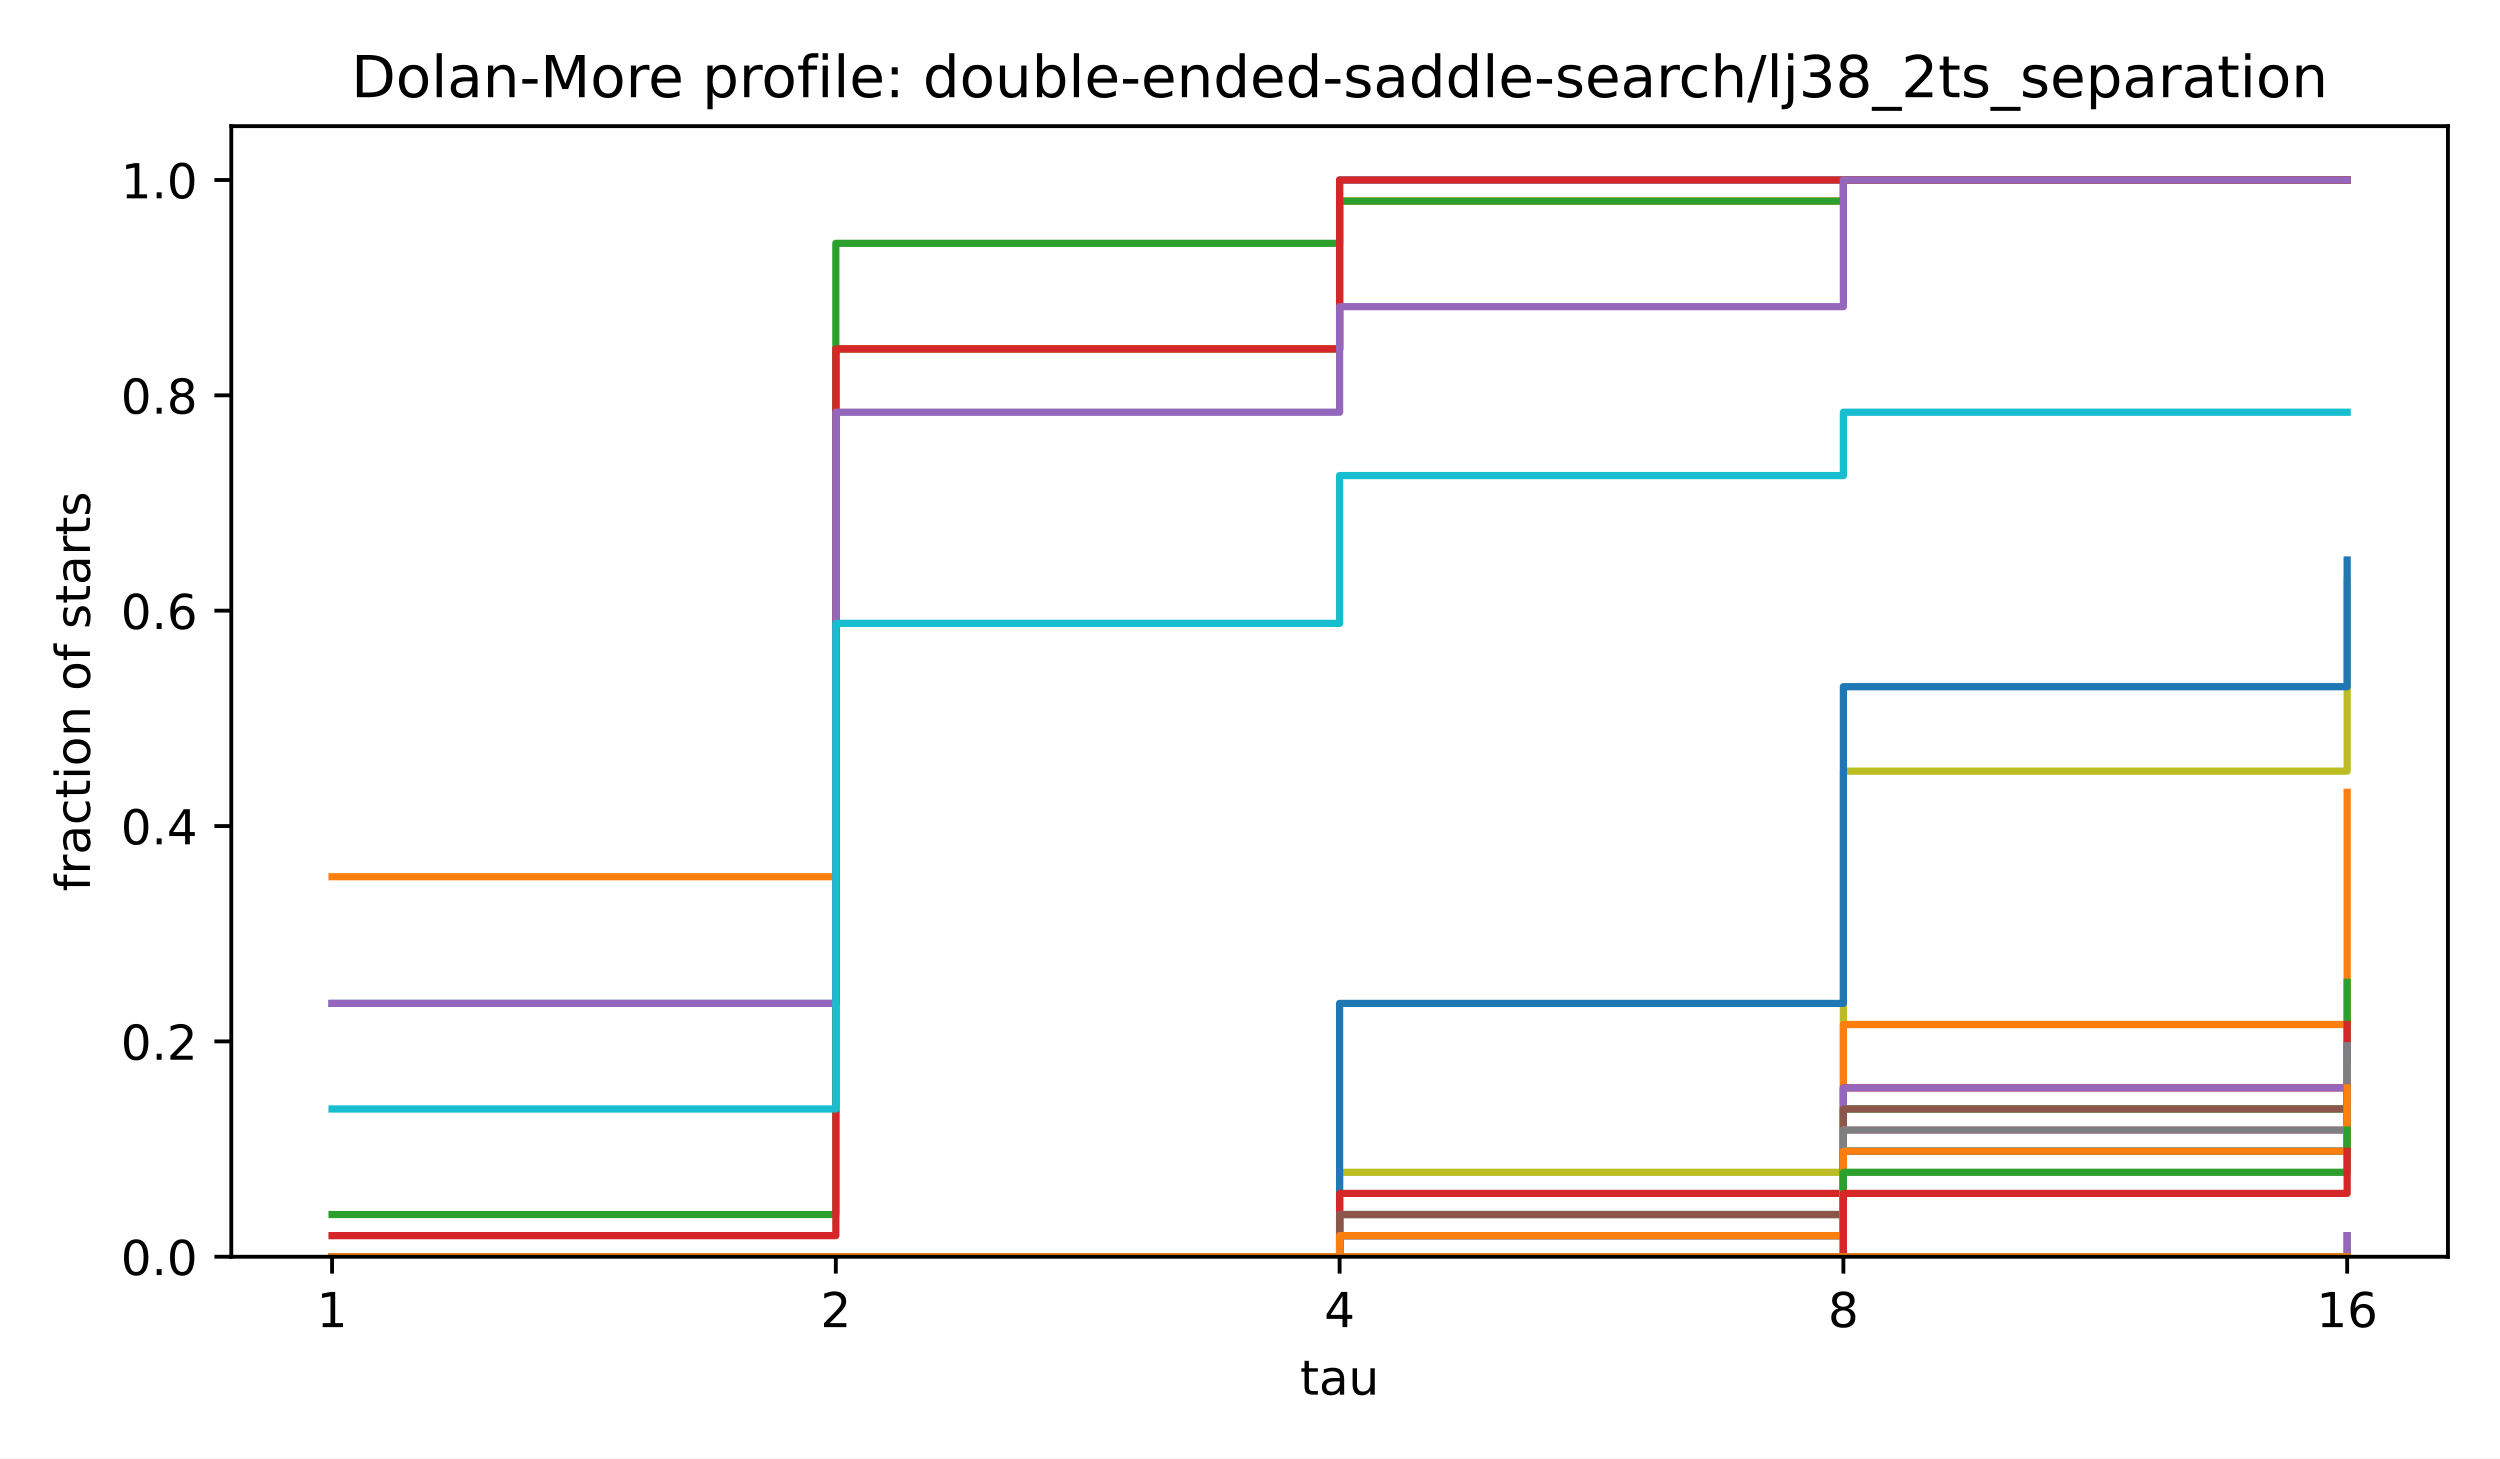
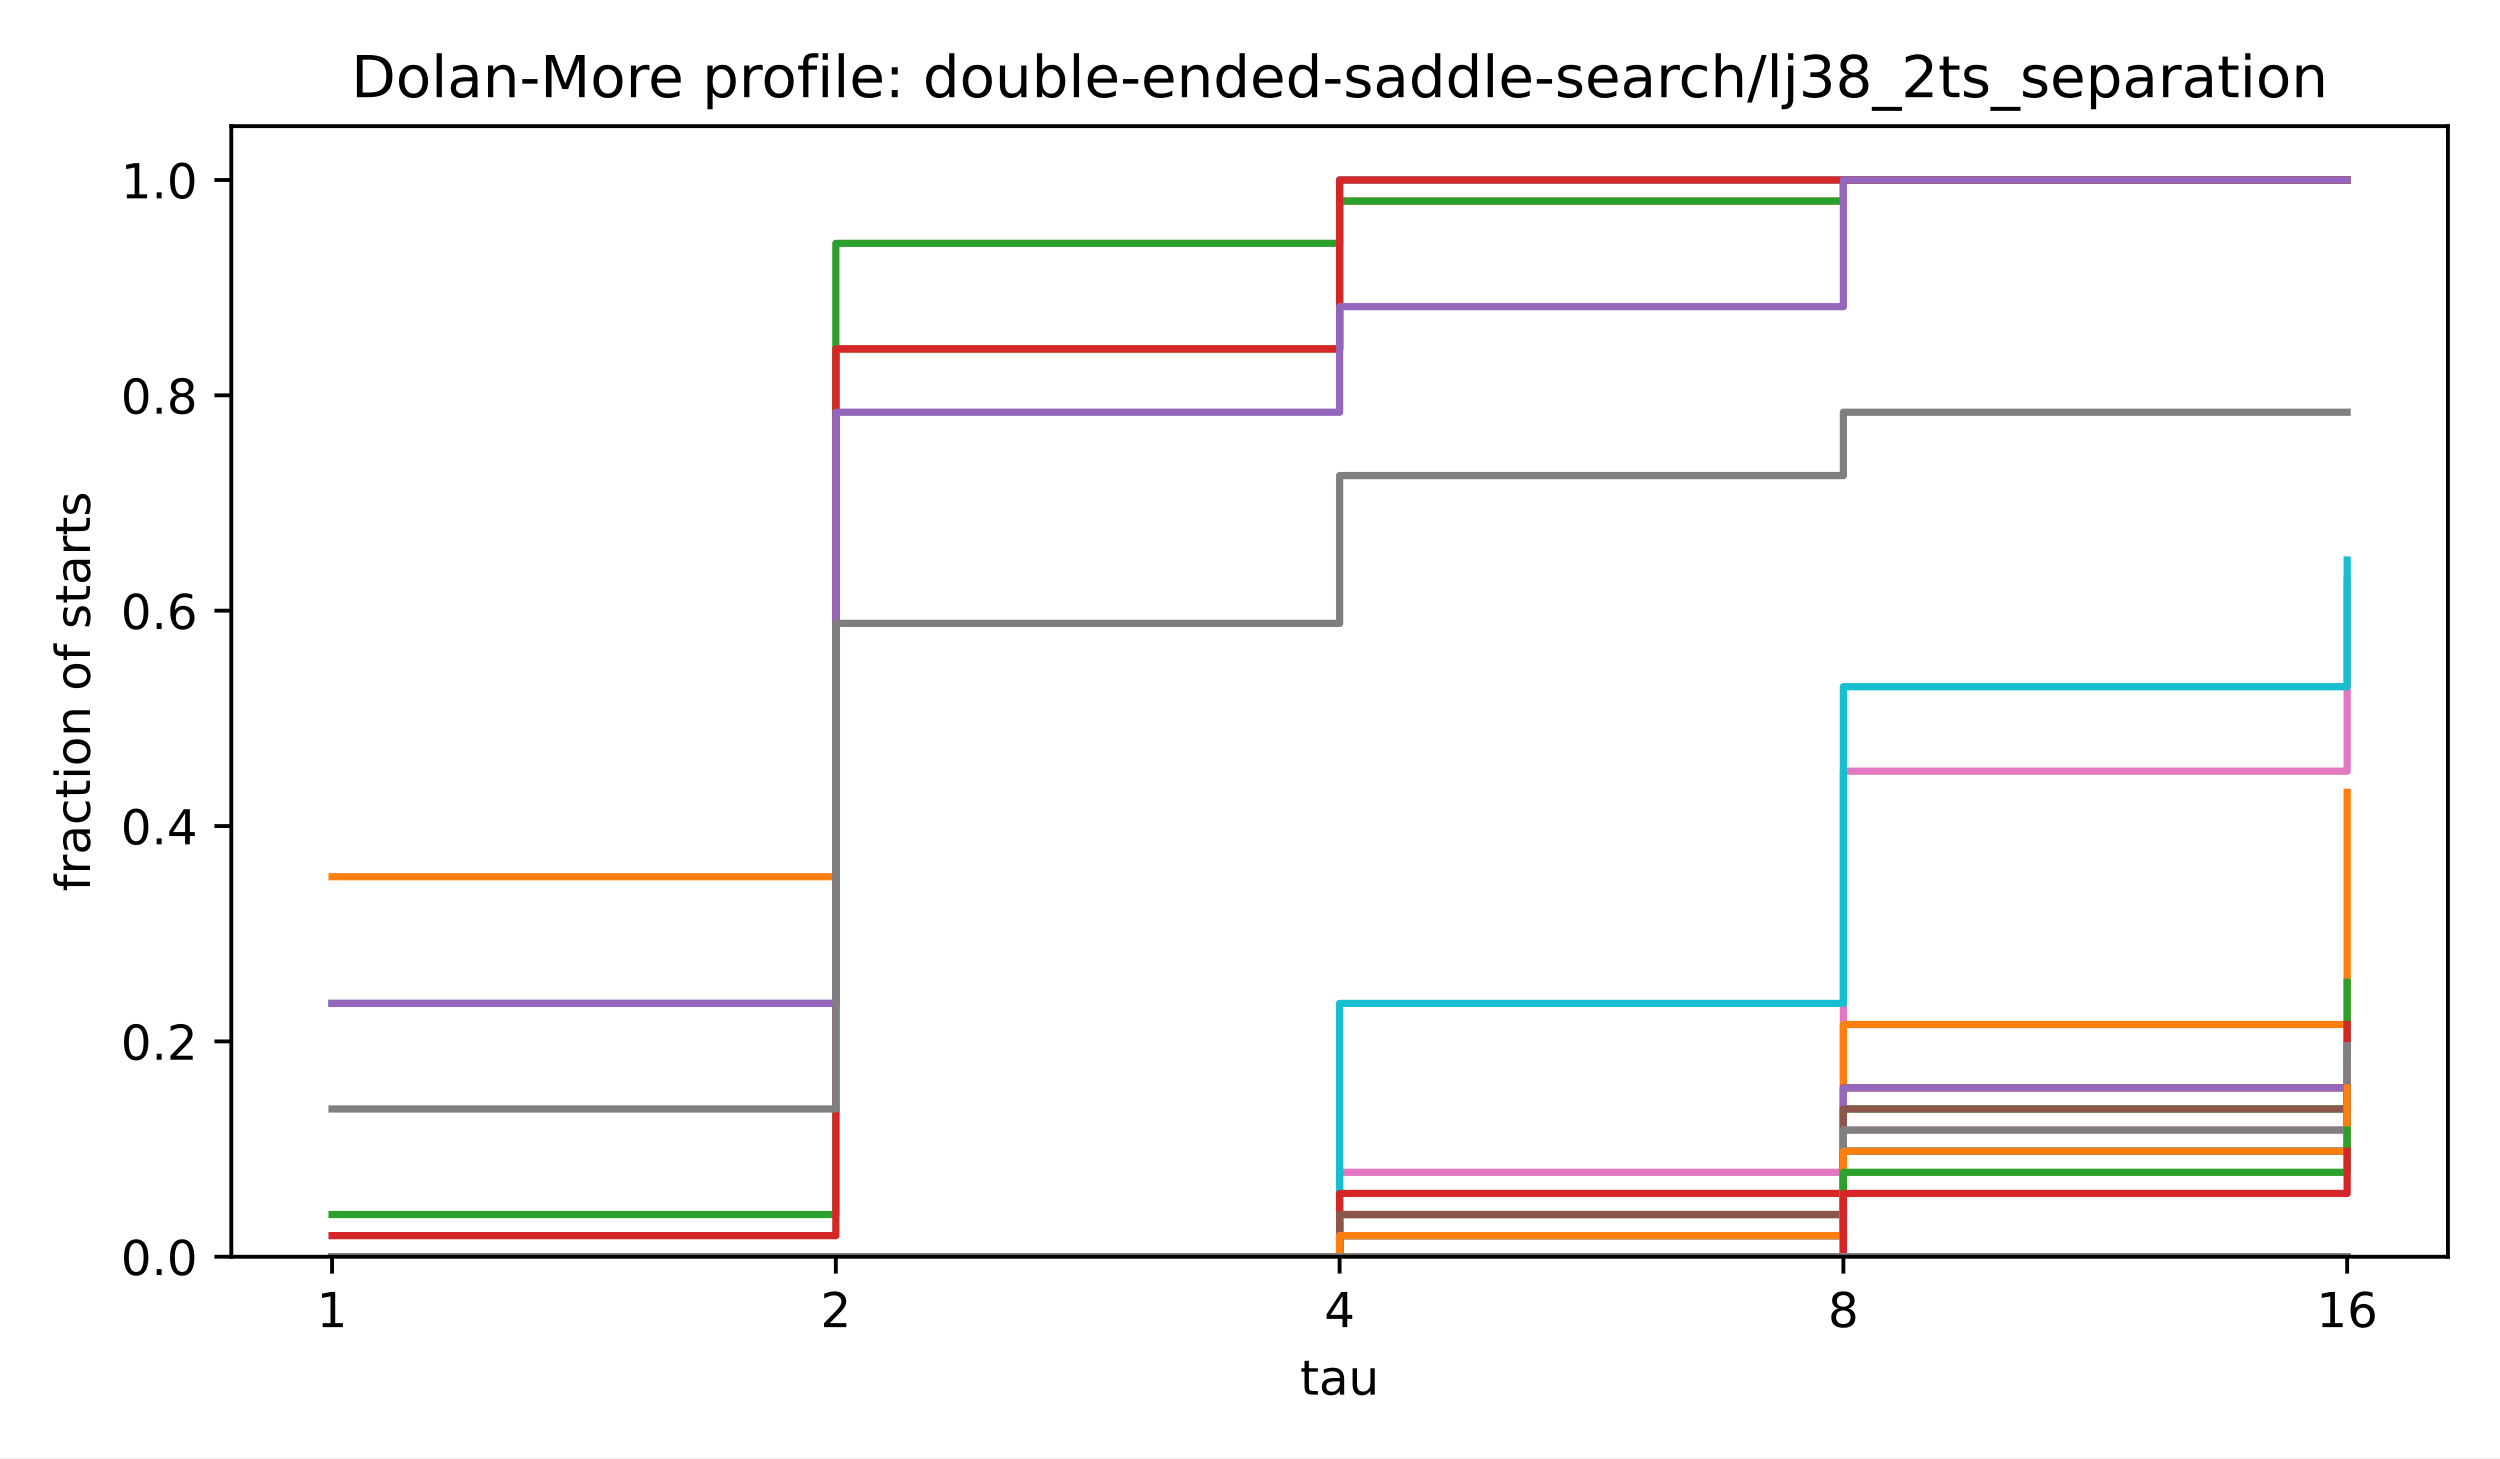
<svg xmlns="http://www.w3.org/2000/svg" xmlns:xlink="http://www.w3.org/1999/xlink" width="518.4pt" height="302.4pt" viewBox="0 0 518.4 302.4" version="1.1">
  <defs>
    <style type="text/css">*{stroke-linejoin: round; stroke-linecap: butt}</style>
  </defs>
  <g id="figure_1">
    <g id="patch_1">
      <path d="M 0 302.4  L 518.4 302.4  L 518.4 0  L 0 0  z " style="fill: #ffffff" />
    </g>
    <g id="axes_1">
      <g id="patch_2">
        <path d="M 47.962 260.6  L 507.6 260.6  L 507.6 26.16  L 47.962 26.16  z " style="fill: #ffffff" />
      </g>
      <g id="matplotlib.axis_1">
        <g id="xtick_1">
          <g id="line2d_1">
            <defs>
              <path id="m8ea4d47d77" d="M 0 0  L 0 3.5  " style="stroke: #000000; stroke-width: 0.8" />
            </defs>
            <g>
              <use xlink:href="#m8ea4d47d77" x="68.855" y="260.6" style="stroke: #000000; stroke-width: 0.8" />
            </g>
          </g>
          <g id="text_1">
            <text style="font-size: 10px; font-family: 'DejaVu Sans', 'Bitstream Vera Sans', 'Computer Modern Sans Serif', 'Lucida Grande', 'Verdana', 'Geneva', 'Lucid', 'Arial', 'Helvetica', 'Avant Garde', sans-serif; text-anchor: middle" x="68.855" y="275.198" transform="rotate(-0 68.85496 275.1977)">1</text>
          </g>
        </g>
        <g id="xtick_2">
          <g id="line2d_2">
            <g>
              <use xlink:href="#m8ea4d47d77" x="173.318" y="260.6" style="stroke: #000000; stroke-width: 0.8" />
            </g>
          </g>
          <g id="text_2">
            <text style="font-size: 10px; font-family: 'DejaVu Sans', 'Bitstream Vera Sans', 'Computer Modern Sans Serif', 'Lucida Grande', 'Verdana', 'Geneva', 'Lucid', 'Arial', 'Helvetica', 'Avant Garde', sans-serif; text-anchor: middle" x="173.318" y="275.198" transform="rotate(-0 173.3181 275.1977)">2</text>
          </g>
        </g>
        <g id="xtick_3">
          <g id="line2d_3">
            <g>
              <use xlink:href="#m8ea4d47d77" x="277.781" y="260.6" style="stroke: #000000; stroke-width: 0.8" />
            </g>
          </g>
          <g id="text_3">
            <text style="font-size: 10px; font-family: 'DejaVu Sans', 'Bitstream Vera Sans', 'Computer Modern Sans Serif', 'Lucida Grande', 'Verdana', 'Geneva', 'Lucid', 'Arial', 'Helvetica', 'Avant Garde', sans-serif; text-anchor: middle" x="277.781" y="275.198" transform="rotate(-0 277.7812 275.1977)">4</text>
          </g>
        </g>
        <g id="xtick_4">
          <g id="line2d_4">
            <g>
              <use xlink:href="#m8ea4d47d77" x="382.244" y="260.6" style="stroke: #000000; stroke-width: 0.8" />
            </g>
          </g>
          <g id="text_4">
            <text style="font-size: 10px; font-family: 'DejaVu Sans', 'Bitstream Vera Sans', 'Computer Modern Sans Serif', 'Lucida Grande', 'Verdana', 'Geneva', 'Lucid', 'Arial', 'Helvetica', 'Avant Garde', sans-serif; text-anchor: middle" x="382.244" y="275.198" transform="rotate(-0 382.2443 275.1977)">8</text>
          </g>
        </g>
        <g id="xtick_5">
          <g id="line2d_5">
            <g>
              <use xlink:href="#m8ea4d47d77" x="486.707" y="260.6" style="stroke: #000000; stroke-width: 0.8" />
            </g>
          </g>
          <g id="text_5">
            <text style="font-size: 10px; font-family: 'DejaVu Sans', 'Bitstream Vera Sans', 'Computer Modern Sans Serif', 'Lucida Grande', 'Verdana', 'Geneva', 'Lucid', 'Arial', 'Helvetica', 'Avant Garde', sans-serif; text-anchor: middle" x="486.707" y="275.198" transform="rotate(-0 486.7074 275.1977)">16</text>
          </g>
        </g>
        <g id="text_6">
          <text style="font-size: 10px; font-family: 'DejaVu Sans', 'Bitstream Vera Sans', 'Computer Modern Sans Serif', 'Lucida Grande', 'Verdana', 'Geneva', 'Lucid', 'Arial', 'Helvetica', 'Avant Garde', sans-serif; text-anchor: middle" x="277.781" y="289.198" transform="rotate(-0 277.7812 289.1977)">tau</text>
        </g>
      </g>
      <g id="matplotlib.axis_2">
        <g id="ytick_1">
          <g id="line2d_6">
            <defs>
              <path id="md659df78fa" d="M 0 0  L -3.5 0  " style="stroke: #000000; stroke-width: 0.8" />
            </defs>
            <g>
              <use xlink:href="#md659df78fa" x="47.962" y="260.6" style="stroke: #000000; stroke-width: 0.8" />
            </g>
          </g>
          <g id="text_7">
            <text style="font-size: 10px; font-family: 'DejaVu Sans', 'Bitstream Vera Sans', 'Computer Modern Sans Serif', 'Lucida Grande', 'Verdana', 'Geneva', 'Lucid', 'Arial', 'Helvetica', 'Avant Garde', sans-serif; text-anchor: end" x="40.962" y="264.399" transform="rotate(-0 40.96234 264.3988)">0.0</text>
          </g>
        </g>
        <g id="ytick_2">
          <g id="line2d_7">
            <g>
              <use xlink:href="#md659df78fa" x="47.962" y="215.945" style="stroke: #000000; stroke-width: 0.8" />
            </g>
          </g>
          <g id="text_8">
            <text style="font-size: 10px; font-family: 'DejaVu Sans', 'Bitstream Vera Sans', 'Computer Modern Sans Serif', 'Lucida Grande', 'Verdana', 'Geneva', 'Lucid', 'Arial', 'Helvetica', 'Avant Garde', sans-serif; text-anchor: end" x="40.962" y="219.744" transform="rotate(-0 40.96234 219.7436)">0.2</text>
          </g>
        </g>
        <g id="ytick_3">
          <g id="line2d_8">
            <g>
              <use xlink:href="#md659df78fa" x="47.962" y="171.29" style="stroke: #000000; stroke-width: 0.8" />
            </g>
          </g>
          <g id="text_9">
            <text style="font-size: 10px; font-family: 'DejaVu Sans', 'Bitstream Vera Sans', 'Computer Modern Sans Serif', 'Lucida Grande', 'Verdana', 'Geneva', 'Lucid', 'Arial', 'Helvetica', 'Avant Garde', sans-serif; text-anchor: end" x="40.962" y="175.088" transform="rotate(-0 40.96234 175.0884)">0.4</text>
          </g>
        </g>
        <g id="ytick_4">
          <g id="line2d_9">
            <g>
              <use xlink:href="#md659df78fa" x="47.962" y="126.634" style="stroke: #000000; stroke-width: 0.8" />
            </g>
          </g>
          <g id="text_10">
            <text style="font-size: 10px; font-family: 'DejaVu Sans', 'Bitstream Vera Sans', 'Computer Modern Sans Serif', 'Lucida Grande', 'Verdana', 'Geneva', 'Lucid', 'Arial', 'Helvetica', 'Avant Garde', sans-serif; text-anchor: end" x="40.962" y="130.433" transform="rotate(-0 40.96234 130.4331)">0.6</text>
          </g>
        </g>
        <g id="ytick_5">
          <g id="line2d_10">
            <g>
              <use xlink:href="#md659df78fa" x="47.962" y="81.979" style="stroke: #000000; stroke-width: 0.8" />
            </g>
          </g>
          <g id="text_11">
            <text style="font-size: 10px; font-family: 'DejaVu Sans', 'Bitstream Vera Sans', 'Computer Modern Sans Serif', 'Lucida Grande', 'Verdana', 'Geneva', 'Lucid', 'Arial', 'Helvetica', 'Avant Garde', sans-serif; text-anchor: end" x="40.962" y="85.778" transform="rotate(-0 40.96234 85.77788)">0.8</text>
          </g>
        </g>
        <g id="ytick_6">
          <g id="line2d_11">
            <g>
              <use xlink:href="#md659df78fa" x="47.962" y="37.324" style="stroke: #000000; stroke-width: 0.8" />
            </g>
          </g>
          <g id="text_12">
            <text style="font-size: 10px; font-family: 'DejaVu Sans', 'Bitstream Vera Sans', 'Computer Modern Sans Serif', 'Lucida Grande', 'Verdana', 'Geneva', 'Lucid', 'Arial', 'Helvetica', 'Avant Garde', sans-serif; text-anchor: end" x="40.962" y="41.123" transform="rotate(-0 40.96234 41.12264)">1.0</text>
          </g>
        </g>
        <g id="text_13">
          <text style="font-size: 10px; font-family: 'DejaVu Sans', 'Bitstream Vera Sans', 'Computer Modern Sans Serif', 'Lucida Grande', 'Verdana', 'Geneva', 'Lucid', 'Arial', 'Helvetica', 'Avant Garde', sans-serif; text-anchor: middle" x="18.657" y="143.38" transform="rotate(-90 18.65687 143.38)">fraction of starts</text>
        </g>
      </g>
      <g id="line2d_12">
        <path d="M 68.855 208.064  L 173.318 208.064  L 173.318 72.348  L 277.781 72.348  L 277.781 37.324  L 382.244 37.324  L 382.244 37.324  L 486.707 37.324  L 486.707 37.324  " clip-path="url(#p4e380cea4b)" style="fill: none; stroke: #1f77b4; stroke-width: 1.5; stroke-linecap: square" />
      </g>
      <g id="line2d_13">
        <path d="M 68.855 181.797  L 173.318 181.797  L 173.318 72.348  L 277.781 72.348  L 277.781 41.702  L 382.244 41.702  L 382.244 37.324  L 486.707 37.324  L 486.707 37.324  " clip-path="url(#p4e380cea4b)" style="fill: none; stroke: #ff7f0e; stroke-width: 1.5; stroke-linecap: square" />
      </g>
      <g id="line2d_14">
        <path d="M 68.855 251.844  L 173.318 251.844  L 173.318 50.458  L 277.781 50.458  L 277.781 41.702  L 382.244 41.702  L 382.244 37.324  L 486.707 37.324  L 486.707 37.324  " clip-path="url(#p4e380cea4b)" style="fill: none; stroke: #2ca02c; stroke-width: 1.5; stroke-linecap: square" />
      </g>
      <g id="line2d_15">
        <path d="M 68.855 256.222  L 173.318 256.222  L 173.318 72.348  L 277.781 72.348  L 277.781 37.324  L 382.244 37.324  L 382.244 37.324  L 486.707 37.324  L 486.707 37.324  " clip-path="url(#p4e380cea4b)" style="fill: none; stroke: #d62728; stroke-width: 1.5; stroke-linecap: square" />
      </g>
      <g id="line2d_16">
        <path d="M 68.855 208.064  L 173.318 208.064  L 173.318 85.481  L 277.781 85.481  L 277.781 63.592  L 382.244 63.592  L 382.244 37.324  L 486.707 37.324  L 486.707 37.324  " clip-path="url(#p4e380cea4b)" style="fill: none; stroke: #9467bd; stroke-width: 1.5; stroke-linecap: square" />
      </g>
      <g id="line2d_17">
-         <path d="M 68.855 260.6  L 173.318 260.6  L 173.318 260.6  L 277.781 260.6  L 277.781 260.6  L 382.244 260.6  L 382.244 260.6  L 486.707 260.6  L 486.707 256.222  " clip-path="url(#p4e380cea4b)" style="fill: none; stroke: #8c564b; stroke-width: 1.5; stroke-linecap: square" />
+         <path d="M 68.855 260.6  L 173.318 260.6  L 173.318 260.6  L 277.781 260.6  L 277.781 260.6  L 382.244 260.6  L 382.244 260.6  L 486.707 260.6  L 486.707 260.6  " clip-path="url(#p4e380cea4b)" style="fill: none; stroke: #8c564b; stroke-width: 1.5; stroke-linecap: square" />
      </g>
      <g id="line2d_18">
-         <path d="M 68.855 260.6  L 173.318 260.6  L 173.318 260.6  L 277.781 260.6  L 277.781 260.6  L 382.244 260.6  L 382.244 260.6  L 486.707 260.6  L 486.707 260.6  " clip-path="url(#p4e380cea4b)" style="fill: none; stroke: #e377c2; stroke-width: 1.5; stroke-linecap: square" />
+         <path d="M 68.855 260.6  L 173.318 260.6  L 173.318 260.6  L 277.781 260.6  L 277.781 243.088  L 382.244 243.088  L 382.244 159.907  L 486.707 159.907  L 486.707 120.505  " clip-path="url(#p4e380cea4b)" style="fill: none; stroke: #e377c2; stroke-width: 1.5; stroke-linecap: square" />
      </g>
      <g id="line2d_19">
-         <path d="M 68.855 260.6  L 173.318 260.6  L 173.318 260.6  L 277.781 260.6  L 277.781 260.6  L 382.244 260.6  L 382.244 260.6  L 486.707 260.6  L 486.707 260.6  " clip-path="url(#p4e380cea4b)" style="fill: none; stroke: #7f7f7f; stroke-width: 1.5; stroke-linecap: square" />
+         <path d="M 68.855 229.954  L 173.318 229.954  L 173.318 129.261  L 277.781 129.261  L 277.781 98.615  L 382.244 98.615  L 382.244 85.481  L 486.707 85.481  L 486.707 85.481  " clip-path="url(#p4e380cea4b)" style="fill: none; stroke: #7f7f7f; stroke-width: 1.5; stroke-linecap: square" />
      </g>
      <g id="line2d_20">
-         <path d="M 68.855 260.6  L 173.318 260.6  L 173.318 260.6  L 277.781 260.6  L 277.781 243.088  L 382.244 243.088  L 382.244 159.907  L 486.707 159.907  L 486.707 120.505  " clip-path="url(#p4e380cea4b)" style="fill: none; stroke: #bcbd22; stroke-width: 1.5; stroke-linecap: square" />
+         <path d="M 68.855 260.6  L 173.318 260.6  L 173.318 260.6  L 277.781 260.6  L 277.781 260.6  L 382.244 260.6  L 382.244 260.6  L 486.707 260.6  L 486.707 260.6  " clip-path="url(#p4e380cea4b)" style="fill: none; stroke: #bcbd22; stroke-width: 1.5; stroke-linecap: square" />
      </g>
      <g id="line2d_21">
-         <path d="M 68.855 229.954  L 173.318 229.954  L 173.318 129.261  L 277.781 129.261  L 277.781 98.615  L 382.244 98.615  L 382.244 85.481  L 486.707 85.481  L 486.707 85.481  " clip-path="url(#p4e380cea4b)" style="fill: none; stroke: #17becf; stroke-width: 1.5; stroke-linecap: square" />
+         <path d="M 68.855 260.6  L 173.318 260.6  L 173.318 260.6  L 277.781 260.6  L 277.781 208.064  L 382.244 208.064  L 382.244 142.395  L 486.707 142.395  L 486.707 116.127  " clip-path="url(#p4e380cea4b)" style="fill: none; stroke: #17becf; stroke-width: 1.5; stroke-linecap: square" />
      </g>
      <g id="line2d_22">
-         <path d="M 68.855 260.6  L 173.318 260.6  L 173.318 260.6  L 277.781 260.6  L 277.781 208.064  L 382.244 208.064  L 382.244 142.395  L 486.707 142.395  L 486.707 116.127  " clip-path="url(#p4e380cea4b)" style="fill: none; stroke: #1f77b4; stroke-width: 1.5; stroke-linecap: square" />
+         <path d="M 68.855 260.6  L 173.318 260.6  L 173.318 260.6  L 277.781 260.6  L 277.781 260.6  L 382.244 260.6  L 382.244 260.6  L 486.707 260.6  L 486.707 260.6  " clip-path="url(#p4e380cea4b)" style="fill: none; stroke: #1f77b4; stroke-width: 1.5; stroke-linecap: square" />
      </g>
      <g id="line2d_23">
        <path d="M 68.855 260.6  L 173.318 260.6  L 173.318 260.6  L 277.781 260.6  L 277.781 260.6  L 382.244 260.6  L 382.244 212.442  L 486.707 212.442  L 486.707 164.285  " clip-path="url(#p4e380cea4b)" style="fill: none; stroke: #ff7f0e; stroke-width: 1.5; stroke-linecap: square" />
      </g>
      <g id="line2d_24">
        <path d="M 68.855 260.6  L 173.318 260.6  L 173.318 260.6  L 277.781 260.6  L 277.781 251.844  L 382.244 251.844  L 382.244 229.954  L 486.707 229.954  L 486.707 203.686  " clip-path="url(#p4e380cea4b)" style="fill: none; stroke: #2ca02c; stroke-width: 1.5; stroke-linecap: square" />
      </g>
      <g id="line2d_25">
        <path d="M 68.855 260.6  L 173.318 260.6  L 173.318 260.6  L 277.781 260.6  L 277.781 247.466  L 382.244 247.466  L 382.244 225.576  L 486.707 225.576  L 486.707 212.442  " clip-path="url(#p4e380cea4b)" style="fill: none; stroke: #d62728; stroke-width: 1.5; stroke-linecap: square" />
      </g>
      <g id="line2d_26">
        <path d="M 68.855 260.6  L 173.318 260.6  L 173.318 260.6  L 277.781 260.6  L 277.781 251.844  L 382.244 251.844  L 382.244 225.576  L 486.707 225.576  L 486.707 216.82  " clip-path="url(#p4e380cea4b)" style="fill: none; stroke: #9467bd; stroke-width: 1.5; stroke-linecap: square" />
      </g>
      <g id="line2d_27">
        <path d="M 68.855 260.6  L 173.318 260.6  L 173.318 260.6  L 277.781 260.6  L 277.781 251.844  L 382.244 251.844  L 382.244 229.954  L 486.707 229.954  L 486.707 221.198  " clip-path="url(#p4e380cea4b)" style="fill: none; stroke: #8c564b; stroke-width: 1.5; stroke-linecap: square" />
      </g>
      <g id="line2d_28">
        <path d="M 68.855 260.6  L 173.318 260.6  L 173.318 260.6  L 277.781 260.6  L 277.781 256.222  L 382.244 256.222  L 382.244 234.332  L 486.707 234.332  L 486.707 221.198  " clip-path="url(#p4e380cea4b)" style="fill: none; stroke: #e377c2; stroke-width: 1.5; stroke-linecap: square" />
      </g>
      <g id="line2d_29">
        <path d="M 68.855 260.6  L 173.318 260.6  L 173.318 260.6  L 277.781 260.6  L 277.781 256.222  L 382.244 256.222  L 382.244 234.332  L 486.707 234.332  L 486.707 216.82  " clip-path="url(#p4e380cea4b)" style="fill: none; stroke: #7f7f7f; stroke-width: 1.5; stroke-linecap: square" />
      </g>
      <g id="line2d_30">
        <path d="M 68.855 260.6  L 173.318 260.6  L 173.318 260.6  L 277.781 260.6  L 277.781 260.6  L 382.244 260.6  L 382.244 238.71  L 486.707 238.71  L 486.707 229.954  " clip-path="url(#p4e380cea4b)" style="fill: none; stroke: #bcbd22; stroke-width: 1.5; stroke-linecap: square" />
      </g>
      <g id="line2d_31">
        <path d="M 68.855 260.6  L 173.318 260.6  L 173.318 260.6  L 277.781 260.6  L 277.781 260.6  L 382.244 260.6  L 382.244 238.71  L 486.707 238.71  L 486.707 229.954  " clip-path="url(#p4e380cea4b)" style="fill: none; stroke: #17becf; stroke-width: 1.5; stroke-linecap: square" />
      </g>
      <g id="line2d_32">
        <path d="M 68.855 260.6  L 173.318 260.6  L 173.318 260.6  L 277.781 260.6  L 277.781 256.222  L 382.244 256.222  L 382.244 238.71  L 486.707 238.71  L 486.707 225.576  " clip-path="url(#p4e380cea4b)" style="fill: none; stroke: #1f77b4; stroke-width: 1.5; stroke-linecap: square" />
      </g>
      <g id="line2d_33">
        <path d="M 68.855 260.6  L 173.318 260.6  L 173.318 260.6  L 277.781 260.6  L 277.781 256.222  L 382.244 256.222  L 382.244 238.71  L 486.707 238.71  L 486.707 225.576  " clip-path="url(#p4e380cea4b)" style="fill: none; stroke: #ff7f0e; stroke-width: 1.5; stroke-linecap: square" />
      </g>
      <g id="line2d_34">
        <path d="M 68.855 260.6  L 173.318 260.6  L 173.318 260.6  L 277.781 260.6  L 277.781 260.6  L 382.244 260.6  L 382.244 243.088  L 486.707 243.088  L 486.707 234.332  " clip-path="url(#p4e380cea4b)" style="fill: none; stroke: #2ca02c; stroke-width: 1.5; stroke-linecap: square" />
      </g>
      <g id="line2d_35">
        <path d="M 68.855 260.6  L 173.318 260.6  L 173.318 260.6  L 277.781 260.6  L 277.781 260.6  L 382.244 260.6  L 382.244 247.466  L 486.707 247.466  L 486.707 238.71  " clip-path="url(#p4e380cea4b)" style="fill: none; stroke: #d62728; stroke-width: 1.5; stroke-linecap: square" />
      </g>
      <g id="line2d_36">
-         <path d="M 68.855 260.6  L 173.318 260.6  L 173.318 260.6  L 277.781 260.6  L 277.781 260.6  L 382.244 260.6  L 382.244 260.6  L 486.707 260.6  L 486.707 256.222  " clip-path="url(#p4e380cea4b)" style="fill: none; stroke: #9467bd; stroke-width: 1.5; stroke-linecap: square" />
+         <path d="M 68.855 260.6  L 173.318 260.6  L 173.318 260.6  L 277.781 260.6  L 277.781 260.6  L 382.244 260.6  L 382.244 260.6  L 486.707 260.6  L 486.707 260.6  " clip-path="url(#p4e380cea4b)" style="fill: none; stroke: #9467bd; stroke-width: 1.5; stroke-linecap: square" />
      </g>
      <g id="line2d_37">
        <path d="M 68.855 260.6  L 173.318 260.6  L 173.318 260.6  L 277.781 260.6  L 277.781 260.6  L 382.244 260.6  L 382.244 260.6  L 486.707 260.6  L 486.707 260.6  " clip-path="url(#p4e380cea4b)" style="fill: none; stroke: #8c564b; stroke-width: 1.5; stroke-linecap: square" />
      </g>
      <g id="line2d_38">
        <path d="M 68.855 260.6  L 173.318 260.6  L 173.318 260.6  L 277.781 260.6  L 277.781 260.6  L 382.244 260.6  L 382.244 260.6  L 486.707 260.6  L 486.707 260.6  " clip-path="url(#p4e380cea4b)" style="fill: none; stroke: #e377c2; stroke-width: 1.5; stroke-linecap: square" />
      </g>
      <g id="line2d_39">
        <path d="M 68.855 260.6  L 173.318 260.6  L 173.318 260.6  L 277.781 260.6  L 277.781 260.6  L 382.244 260.6  L 382.244 260.6  L 486.707 260.6  L 486.707 260.6  " clip-path="url(#p4e380cea4b)" style="fill: none; stroke: #7f7f7f; stroke-width: 1.5; stroke-linecap: square" />
-       </g>
-       <g id="line2d_40">
-         <path d="M 68.855 260.6  L 173.318 260.6  L 173.318 260.6  L 277.781 260.6  L 277.781 260.6  L 382.244 260.6  L 382.244 260.6  L 486.707 260.6  L 486.707 260.6  " clip-path="url(#p4e380cea4b)" style="fill: none; stroke: #bcbd22; stroke-width: 1.5; stroke-linecap: square" />
-       </g>
-       <g id="line2d_41">
-         <path d="M 68.855 260.6  L 173.318 260.6  L 173.318 260.6  L 277.781 260.6  L 277.781 260.6  L 382.244 260.6  L 382.244 260.6  L 486.707 260.6  L 486.707 260.6  " clip-path="url(#p4e380cea4b)" style="fill: none; stroke: #17becf; stroke-width: 1.5; stroke-linecap: square" />
-       </g>
-       <g id="line2d_42">
-         <path d="M 68.855 260.6  L 173.318 260.6  L 173.318 260.6  L 277.781 260.6  L 277.781 260.6  L 382.244 260.6  L 382.244 260.6  L 486.707 260.6  L 486.707 260.6  " clip-path="url(#p4e380cea4b)" style="fill: none; stroke: #1f77b4; stroke-width: 1.5; stroke-linecap: square" />
-       </g>
-       <g id="line2d_43">
-         <path d="M 68.855 260.6  L 173.318 260.6  L 173.318 260.6  L 277.781 260.6  L 277.781 260.6  L 382.244 260.6  L 382.244 260.6  L 486.707 260.6  L 486.707 260.6  " clip-path="url(#p4e380cea4b)" style="fill: none; stroke: #ff7f0e; stroke-width: 1.5; stroke-linecap: square" />
      </g>
      <g id="patch_3">
        <path d="M 47.962 260.6  L 47.962 26.16  " style="fill: none; stroke: #000000; stroke-width: 0.8; stroke-linejoin: miter; stroke-linecap: square" />
      </g>
      <g id="patch_4">
        <path d="M 507.6 260.6  L 507.6 26.16  " style="fill: none; stroke: #000000; stroke-width: 0.8; stroke-linejoin: miter; stroke-linecap: square" />
      </g>
      <g id="patch_5">
        <path d="M 47.962 260.6  L 507.6 260.6  " style="fill: none; stroke: #000000; stroke-width: 0.8; stroke-linejoin: miter; stroke-linecap: square" />
      </g>
      <g id="patch_6">
        <path d="M 47.962 26.16  L 507.6 26.16  " style="fill: none; stroke: #000000; stroke-width: 0.8; stroke-linejoin: miter; stroke-linecap: square" />
      </g>
      <g id="text_14">
        <text style="font-size: 12px; font-family: 'DejaVu Sans', 'Bitstream Vera Sans', 'Computer Modern Sans Serif', 'Lucida Grande', 'Verdana', 'Geneva', 'Lucid', 'Arial', 'Helvetica', 'Avant Garde', sans-serif; text-anchor: middle" x="277.781" y="20.16" transform="rotate(-0 277.7812 20.16)">Dolan-More profile: double-ended-saddle-search/lj38_2ts_separation</text>
      </g>
    </g>
  </g>
  <defs>
    <clipPath id="p4e380cea4b">
      <rect x="47.962" y="26.16" width="459.638" height="234.44" />
    </clipPath>
  </defs>
</svg>
